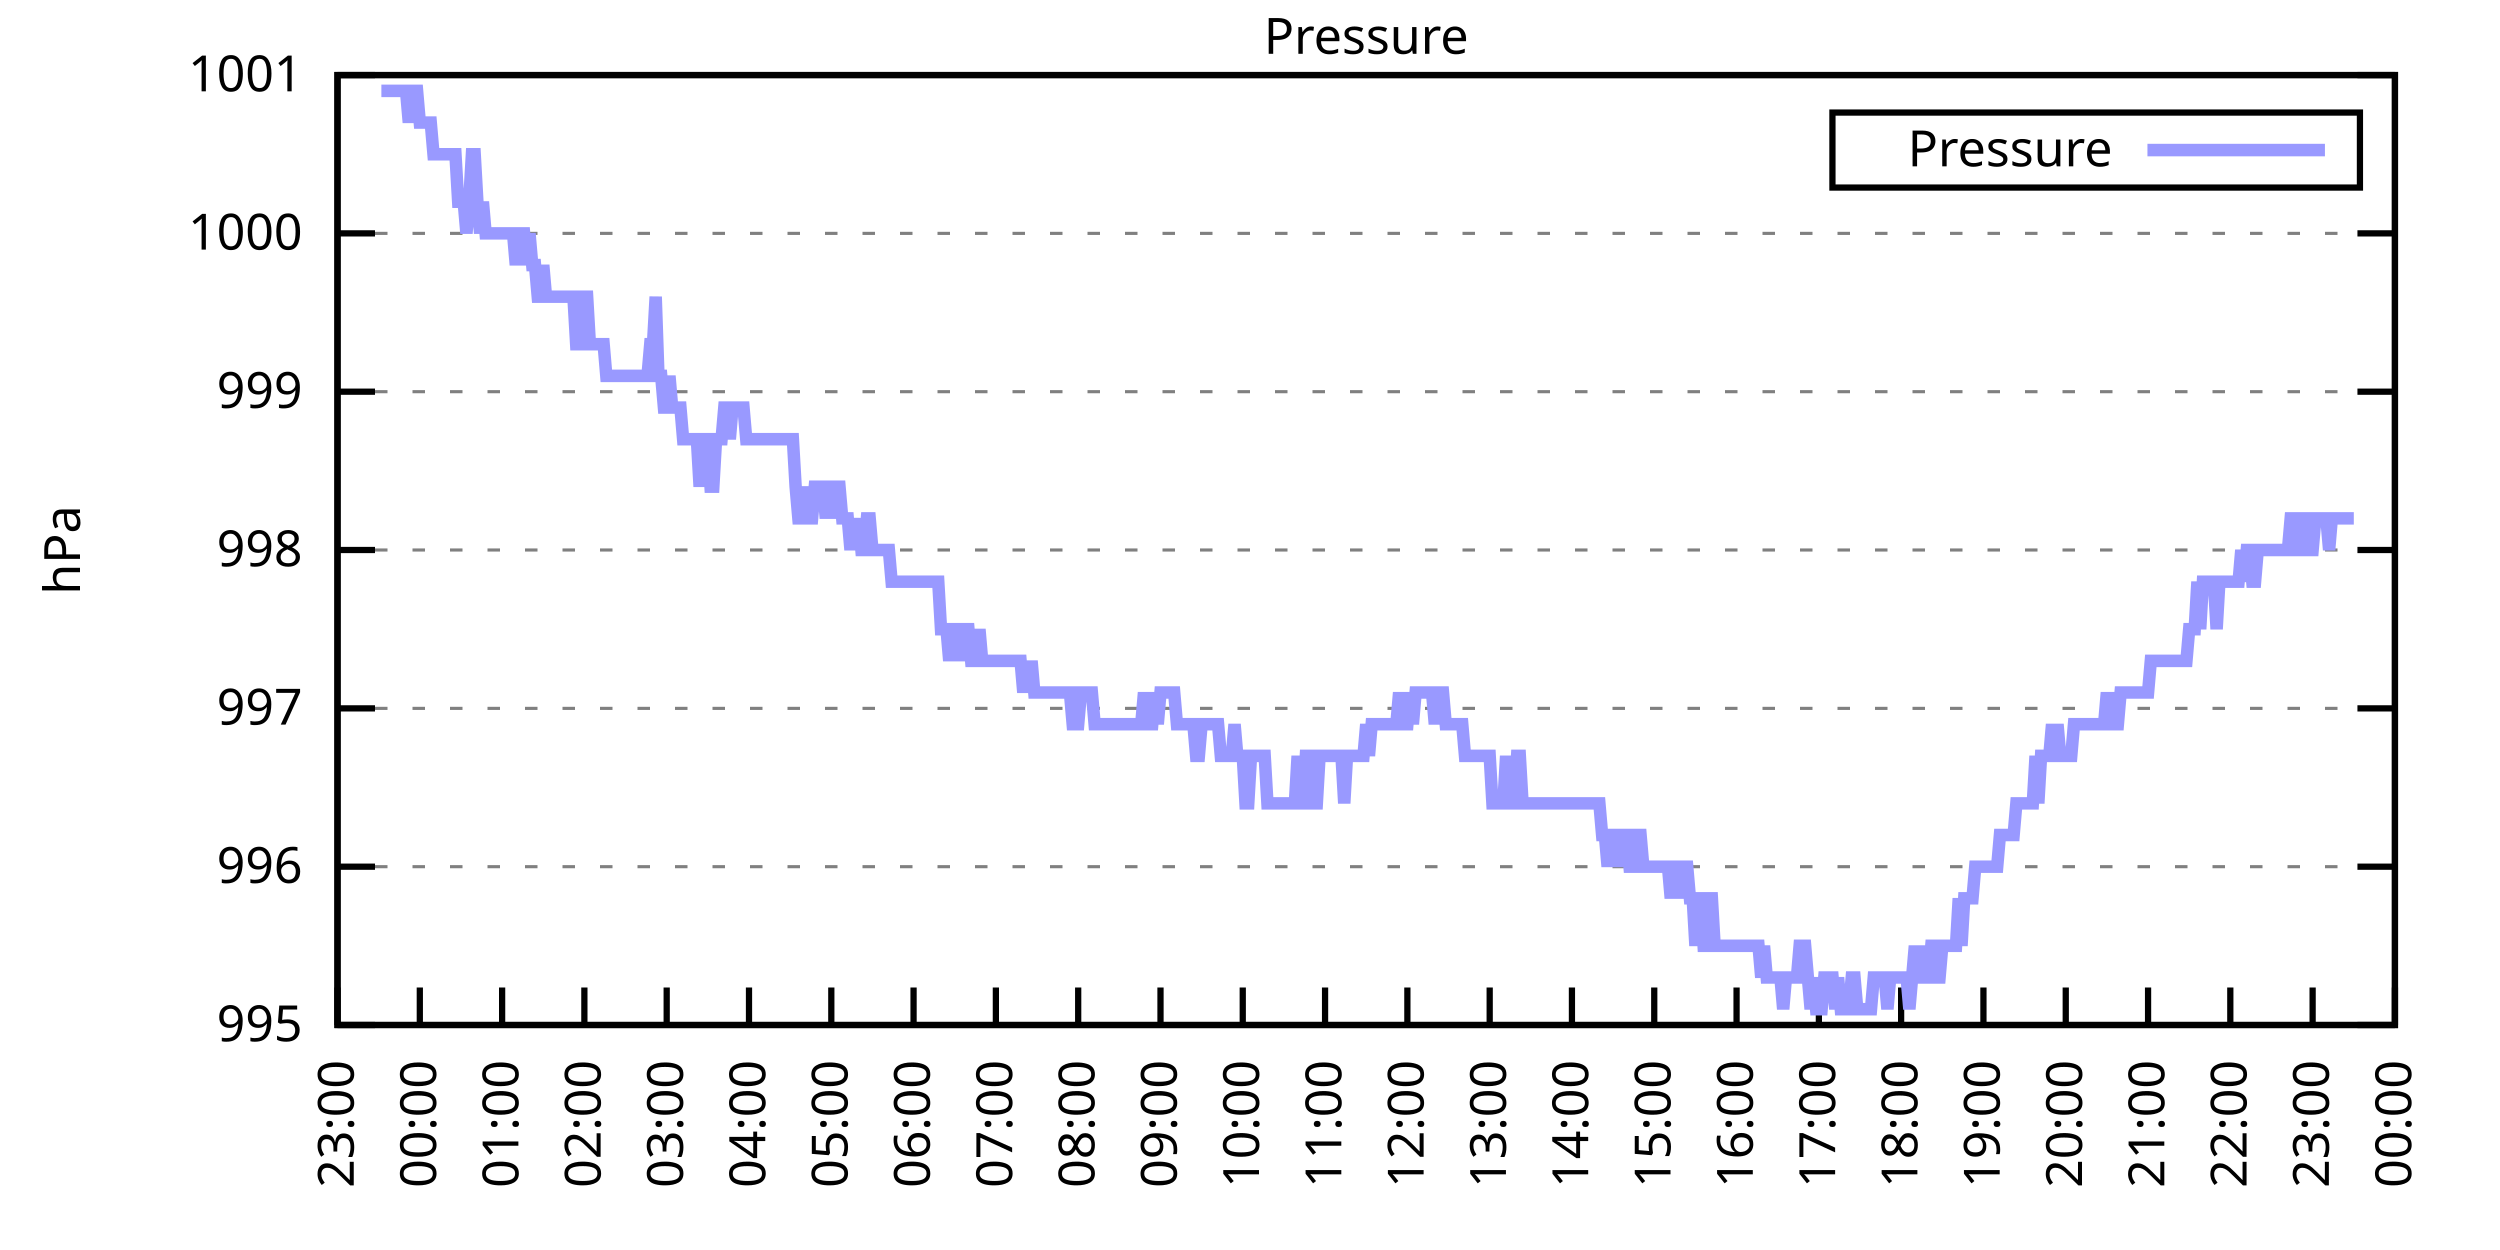
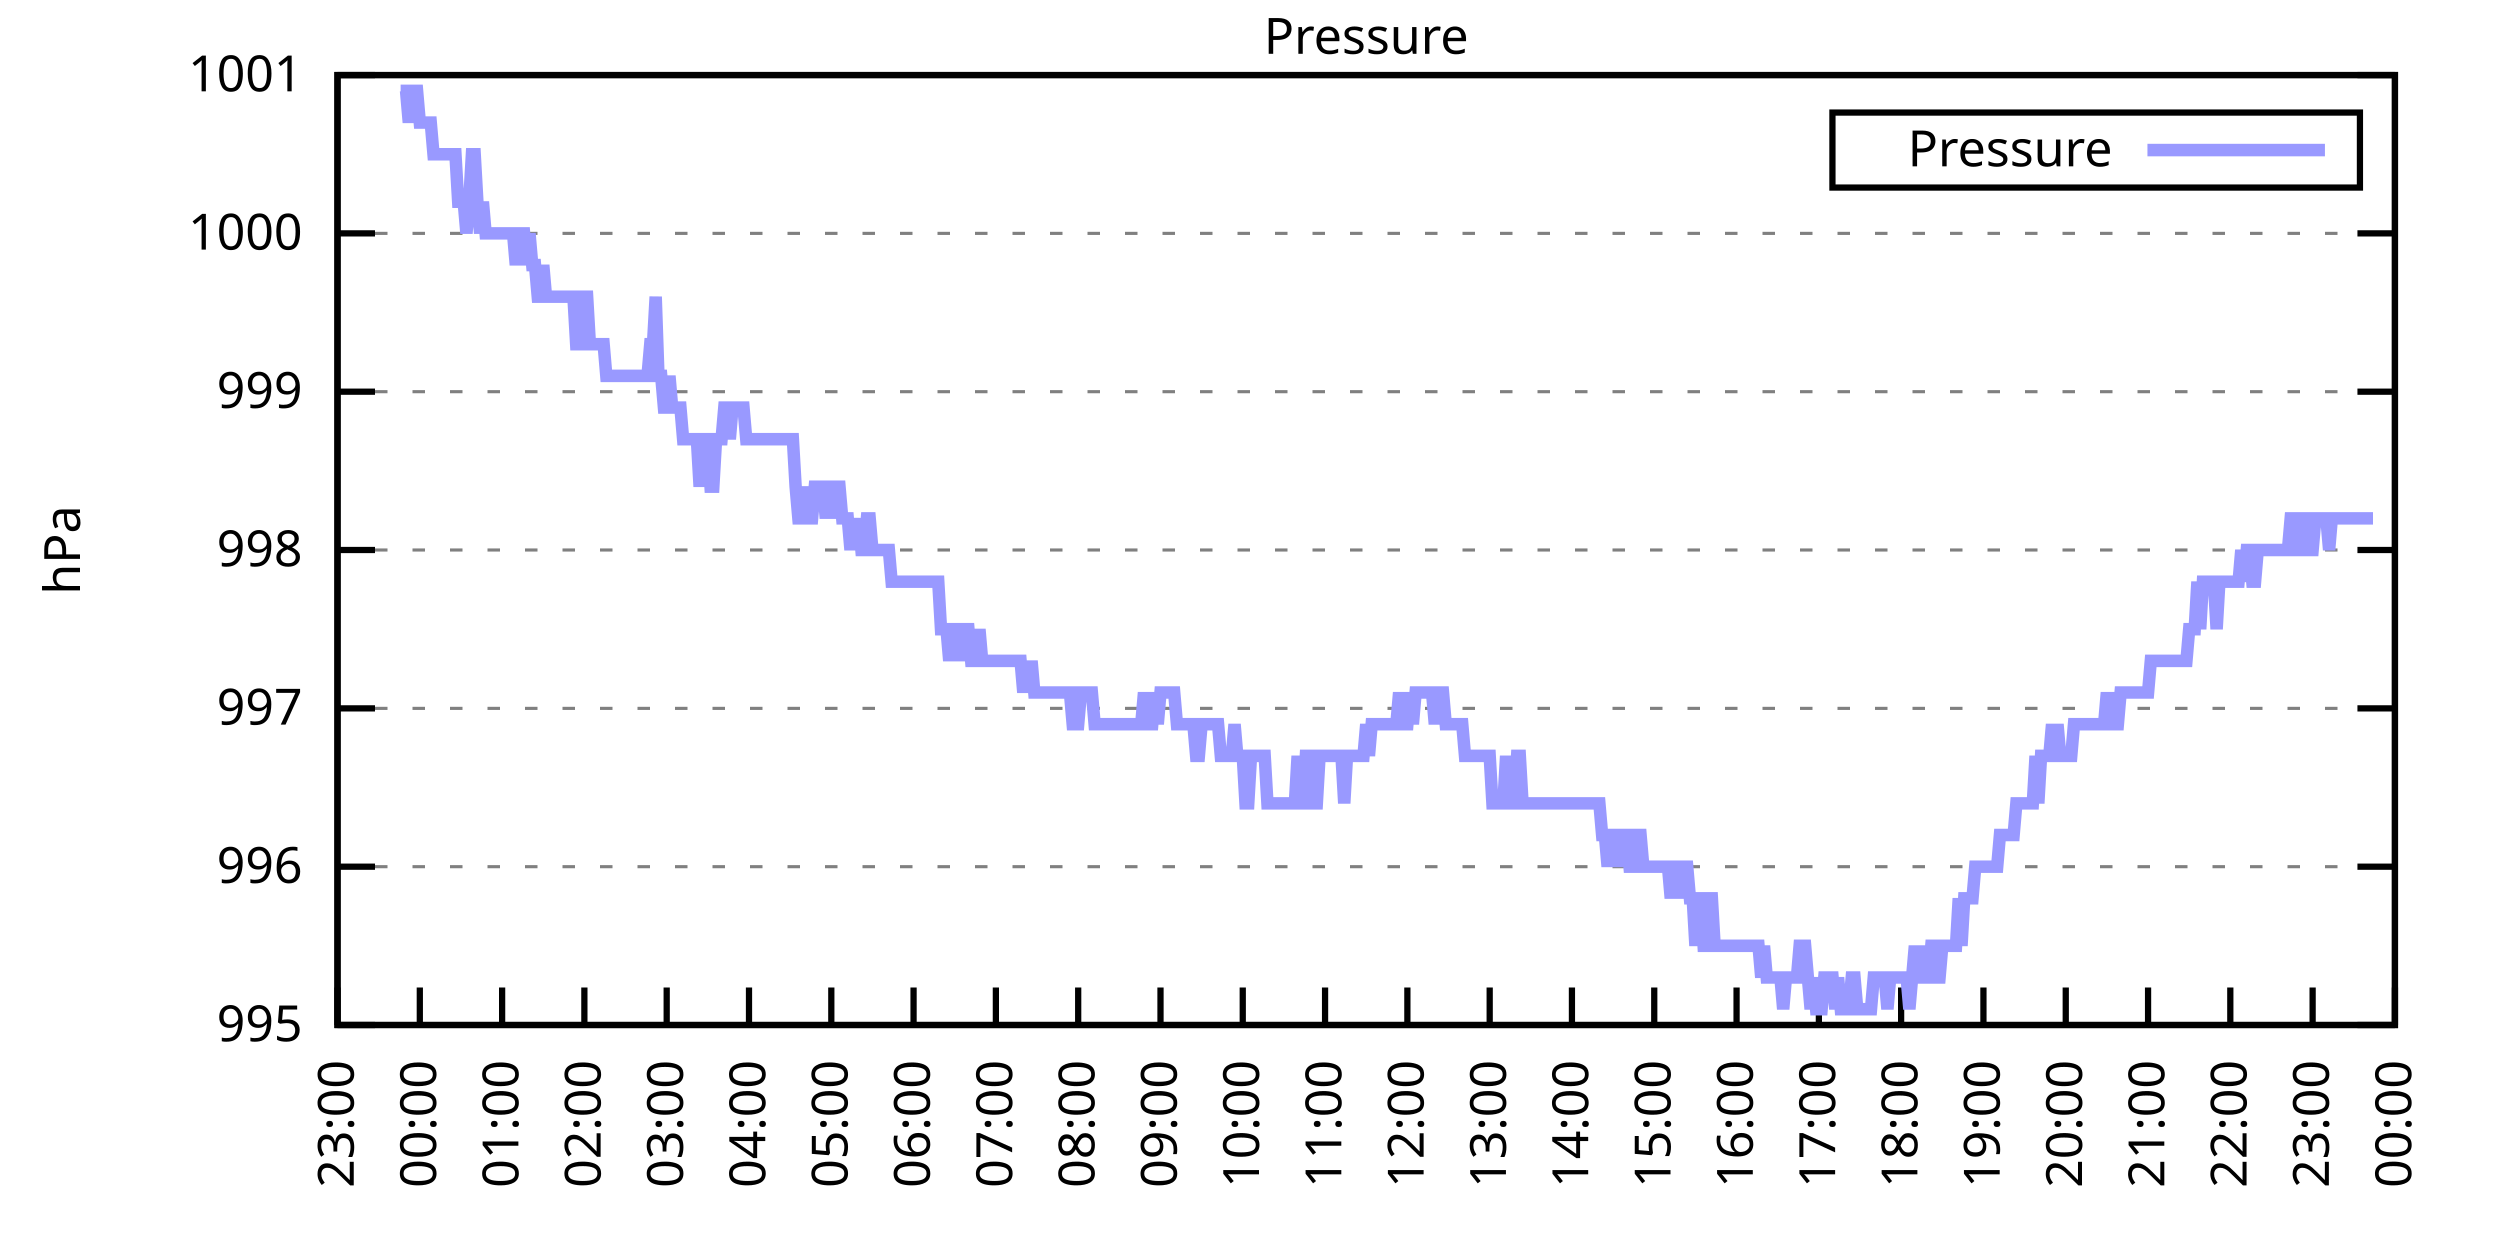
<svg xmlns="http://www.w3.org/2000/svg" xmlns:xlink="http://www.w3.org/1999/xlink" width="400" height="200" viewBox="0 0 400 200">
  <g id="gnuplot_canvas">
    <rect x="0" y="0" width="400" height="200" fill="none" />
    <defs>
      <circle id="gpDot" r="0.5" stroke-width="0.5" stroke="currentColor" />
      <path id="gpPt0" stroke-width="0.333" stroke="currentColor" d="M-1,0 h2 M0,-1 v2" />
      <path id="gpPt1" stroke-width="0.333" stroke="currentColor" d="M-1,-1 L1,1 M1,-1 L-1,1" />
      <path id="gpPt2" stroke-width="0.333" stroke="currentColor" d="M-1,0 L1,0 M0,-1 L0,1 M-1,-1 L1,1 M-1,1 L1,-1" />
      <rect id="gpPt3" stroke-width="0.333" stroke="currentColor" x="-1" y="-1" width="2" height="2" />
      <rect id="gpPt4" stroke-width="0.333" stroke="currentColor" fill="currentColor" x="-1" y="-1" width="2" height="2" />
      <circle id="gpPt5" stroke-width="0.333" stroke="currentColor" cx="0" cy="0" r="1" />
      <use xlink:href="#gpPt5" id="gpPt6" fill="currentColor" stroke="none" />
      <path id="gpPt7" stroke-width="0.333" stroke="currentColor" d="M0,-1.33 L-1.33,0.67 L1.33,0.67 z" />
      <use xlink:href="#gpPt7" id="gpPt8" fill="currentColor" stroke="none" />
      <use xlink:href="#gpPt7" id="gpPt9" stroke="currentColor" transform="rotate(180)" />
      <use xlink:href="#gpPt9" id="gpPt10" fill="currentColor" stroke="none" />
      <use xlink:href="#gpPt3" id="gpPt11" stroke="currentColor" transform="rotate(45)" />
      <use xlink:href="#gpPt11" id="gpPt12" fill="currentColor" stroke="none" />
      <path id="gpPt13" stroke-width="0.333" stroke="currentColor" d="M0,1.330 L1.265,0.411 L0.782,-1.067 L-0.782,-1.076 L-1.265,0.411 z" />
      <use xlink:href="#gpPt13" id="gpPt14" fill="currentColor" stroke="none" />
      <filter id="textbox" filterUnits="objectBoundingBox" x="0" y="0" height="1" width="1">
        <feFlood flood-color="white" flood-opacity="1" result="bgnd" />
        <feComposite in="SourceGraphic" in2="bgnd" operator="atop" />
      </filter>
      <filter id="greybox" filterUnits="objectBoundingBox" x="0" y="0" height="1" width="1">
        <feFlood flood-color="lightgrey" flood-opacity="1" result="grey" />
        <feComposite in="SourceGraphic" in2="grey" operator="atop" />
      </filter>
    </defs>
    <g fill="none" color="white" stroke="currentColor" stroke-width="1.00" stroke-linecap="butt" stroke-linejoin="miter">
</g>
    <g fill="none" color="black" stroke="currentColor" stroke-width="1.00" stroke-linecap="butt" stroke-linejoin="miter">
      <g stroke="none" shape-rendering="crispEdges">
        <polygon fill="rgb(255, 255, 255)" points="54.00,164.00 383.18,164.00 383.18,12.02 54.00,12.02 " />
      </g>
    </g>
    <g fill="none" color="black" stroke="currentColor" stroke-width="1.00" stroke-linecap="butt" stroke-linejoin="miter">
</g>
    <g fill="none" color="black" stroke="black" stroke-width="0.50" stroke-linecap="butt" stroke-linejoin="miter">
</g>
    <g fill="none" color="gray" stroke="currentColor" stroke-width="0.50" stroke-linecap="butt" stroke-linejoin="miter">
      <path stroke="gray" stroke-dasharray="2,4" class="gridline" d="M54.00,164.00 L383.19,164.00  " />
    </g>
    <g fill="none" color="gray" stroke="gray" stroke-width="1.00" stroke-linecap="butt" stroke-linejoin="miter">
</g>
    <g fill="none" color="black" stroke="currentColor" stroke-width="1.00" stroke-linecap="butt" stroke-linejoin="miter">
      <path stroke="black" d="M54.00,164.00 L60.00,164.00 M383.19,164.00 L377.19,164.00  " />
      <g transform="translate(48.40,166.60)" stroke="none" fill="black" font-family="Sans" font-size="8.00" text-anchor="end">
        <text>
          <tspan font-family="Sans"> 995</tspan>
        </text>
      </g>
    </g>
    <g fill="none" color="black" stroke="currentColor" stroke-width="1.00" stroke-linecap="butt" stroke-linejoin="miter">
</g>
    <g fill="none" color="black" stroke="black" stroke-width="0.50" stroke-linecap="butt" stroke-linejoin="miter">
</g>
    <g fill="none" color="gray" stroke="currentColor" stroke-width="0.50" stroke-linecap="butt" stroke-linejoin="miter">
      <path stroke="gray" stroke-dasharray="2,4" class="gridline" d="M54.00,138.67 L383.19,138.67  " />
    </g>
    <g fill="none" color="gray" stroke="gray" stroke-width="1.00" stroke-linecap="butt" stroke-linejoin="miter">
</g>
    <g fill="none" color="black" stroke="currentColor" stroke-width="1.00" stroke-linecap="butt" stroke-linejoin="miter">
      <path stroke="black" d="M54.00,138.67 L60.00,138.67 M383.19,138.67 L377.19,138.67  " />
      <g transform="translate(48.40,141.27)" stroke="none" fill="black" font-family="Sans" font-size="8.00" text-anchor="end">
        <text>
          <tspan font-family="Sans"> 996</tspan>
        </text>
      </g>
    </g>
    <g fill="none" color="black" stroke="currentColor" stroke-width="1.00" stroke-linecap="butt" stroke-linejoin="miter">
</g>
    <g fill="none" color="black" stroke="black" stroke-width="0.50" stroke-linecap="butt" stroke-linejoin="miter">
</g>
    <g fill="none" color="gray" stroke="currentColor" stroke-width="0.50" stroke-linecap="butt" stroke-linejoin="miter">
      <path stroke="gray" stroke-dasharray="2,4" class="gridline" d="M54.00,113.34 L383.19,113.34  " />
    </g>
    <g fill="none" color="gray" stroke="gray" stroke-width="1.00" stroke-linecap="butt" stroke-linejoin="miter">
</g>
    <g fill="none" color="black" stroke="currentColor" stroke-width="1.00" stroke-linecap="butt" stroke-linejoin="miter">
      <path stroke="black" d="M54.00,113.34 L60.00,113.34 M383.19,113.34 L377.19,113.34  " />
      <g transform="translate(48.40,115.94)" stroke="none" fill="black" font-family="Sans" font-size="8.00" text-anchor="end">
        <text>
          <tspan font-family="Sans"> 997</tspan>
        </text>
      </g>
    </g>
    <g fill="none" color="black" stroke="currentColor" stroke-width="1.00" stroke-linecap="butt" stroke-linejoin="miter">
</g>
    <g fill="none" color="black" stroke="black" stroke-width="0.50" stroke-linecap="butt" stroke-linejoin="miter">
</g>
    <g fill="none" color="gray" stroke="currentColor" stroke-width="0.50" stroke-linecap="butt" stroke-linejoin="miter">
      <path stroke="gray" stroke-dasharray="2,4" class="gridline" d="M54.00,88.00 L383.19,88.00  " />
    </g>
    <g fill="none" color="gray" stroke="gray" stroke-width="1.00" stroke-linecap="butt" stroke-linejoin="miter">
</g>
    <g fill="none" color="black" stroke="currentColor" stroke-width="1.00" stroke-linecap="butt" stroke-linejoin="miter">
      <path stroke="black" d="M54.00,88.00 L60.00,88.00 M383.19,88.00 L377.19,88.00  " />
      <g transform="translate(48.40,90.60)" stroke="none" fill="black" font-family="Sans" font-size="8.00" text-anchor="end">
        <text>
          <tspan font-family="Sans"> 998</tspan>
        </text>
      </g>
    </g>
    <g fill="none" color="black" stroke="currentColor" stroke-width="1.00" stroke-linecap="butt" stroke-linejoin="miter">
</g>
    <g fill="none" color="black" stroke="black" stroke-width="0.50" stroke-linecap="butt" stroke-linejoin="miter">
</g>
    <g fill="none" color="gray" stroke="currentColor" stroke-width="0.50" stroke-linecap="butt" stroke-linejoin="miter">
      <path stroke="gray" stroke-dasharray="2,4" class="gridline" d="M54.00,62.67 L383.19,62.67  " />
    </g>
    <g fill="none" color="gray" stroke="gray" stroke-width="1.00" stroke-linecap="butt" stroke-linejoin="miter">
</g>
    <g fill="none" color="black" stroke="currentColor" stroke-width="1.00" stroke-linecap="butt" stroke-linejoin="miter">
      <path stroke="black" d="M54.00,62.67 L60.00,62.67 M383.19,62.67 L377.19,62.67  " />
      <g transform="translate(48.40,65.27)" stroke="none" fill="black" font-family="Sans" font-size="8.00" text-anchor="end">
        <text>
          <tspan font-family="Sans"> 999</tspan>
        </text>
      </g>
    </g>
    <g fill="none" color="black" stroke="currentColor" stroke-width="1.00" stroke-linecap="butt" stroke-linejoin="miter">
</g>
    <g fill="none" color="black" stroke="black" stroke-width="0.50" stroke-linecap="butt" stroke-linejoin="miter">
</g>
    <g fill="none" color="gray" stroke="currentColor" stroke-width="0.50" stroke-linecap="butt" stroke-linejoin="miter">
      <path stroke="gray" stroke-dasharray="2,4" class="gridline" d="M54.00,37.34 L383.19,37.34  " />
    </g>
    <g fill="none" color="gray" stroke="gray" stroke-width="1.00" stroke-linecap="butt" stroke-linejoin="miter">
</g>
    <g fill="none" color="black" stroke="currentColor" stroke-width="1.00" stroke-linecap="butt" stroke-linejoin="miter">
      <path stroke="black" d="M54.00,37.34 L60.00,37.34 M383.19,37.34 L377.19,37.34  " />
      <g transform="translate(48.40,39.94)" stroke="none" fill="black" font-family="Sans" font-size="8.00" text-anchor="end">
        <text>
          <tspan font-family="Sans"> 1000</tspan>
        </text>
      </g>
    </g>
    <g fill="none" color="black" stroke="currentColor" stroke-width="1.00" stroke-linecap="butt" stroke-linejoin="miter">
</g>
    <g fill="none" color="black" stroke="black" stroke-width="0.50" stroke-linecap="butt" stroke-linejoin="miter">
</g>
    <g fill="none" color="gray" stroke="currentColor" stroke-width="0.50" stroke-linecap="butt" stroke-linejoin="miter">
      <path stroke="gray" stroke-dasharray="2,4" class="gridline" d="M54.00,12.01 L383.19,12.01  " />
    </g>
    <g fill="none" color="gray" stroke="gray" stroke-width="1.00" stroke-linecap="butt" stroke-linejoin="miter">
</g>
    <g fill="none" color="black" stroke="currentColor" stroke-width="1.00" stroke-linecap="butt" stroke-linejoin="miter">
      <path stroke="black" d="M54.00,12.01 L60.00,12.01 M383.19,12.01 L377.19,12.01  " />
      <g transform="translate(48.40,14.61)" stroke="none" fill="black" font-family="Sans" font-size="8.00" text-anchor="end">
        <text>
          <tspan font-family="Sans"> 1001</tspan>
        </text>
      </g>
    </g>
    <g fill="none" color="black" stroke="currentColor" stroke-width="1.00" stroke-linecap="butt" stroke-linejoin="miter">
      <path stroke="black" d="M54.00,164.00 L54.00,158.00  " />
      <g transform="translate(56.60,169.60) rotate(270.00)" stroke="none" fill="black" font-family="Sans" font-size="8.00" text-anchor="end">
        <text>
          <tspan font-family="Sans">23:00</tspan>
        </text>
      </g>
    </g>
    <g fill="none" color="black" stroke="currentColor" stroke-width="1.00" stroke-linecap="butt" stroke-linejoin="miter">
      <path stroke="black" d="M67.17,164.00 L67.17,158.00  " />
      <g transform="translate(69.77,169.60) rotate(270.00)" stroke="none" fill="black" font-family="Sans" font-size="8.00" text-anchor="end">
        <text>
          <tspan font-family="Sans">00:00</tspan>
        </text>
      </g>
    </g>
    <g fill="none" color="black" stroke="currentColor" stroke-width="1.00" stroke-linecap="butt" stroke-linejoin="miter">
      <path stroke="black" d="M80.34,164.00 L80.34,158.00  " />
      <g transform="translate(82.94,169.60) rotate(270.00)" stroke="none" fill="black" font-family="Sans" font-size="8.00" text-anchor="end">
        <text>
          <tspan font-family="Sans">01:00</tspan>
        </text>
      </g>
    </g>
    <g fill="none" color="black" stroke="currentColor" stroke-width="1.00" stroke-linecap="butt" stroke-linejoin="miter">
      <path stroke="black" d="M93.50,164.00 L93.50,158.00  " />
      <g transform="translate(96.10,169.60) rotate(270.00)" stroke="none" fill="black" font-family="Sans" font-size="8.00" text-anchor="end">
        <text>
          <tspan font-family="Sans">02:00</tspan>
        </text>
      </g>
    </g>
    <g fill="none" color="black" stroke="currentColor" stroke-width="1.00" stroke-linecap="butt" stroke-linejoin="miter">
      <path stroke="black" d="M106.67,164.00 L106.67,158.00  " />
      <g transform="translate(109.27,169.60) rotate(270.00)" stroke="none" fill="black" font-family="Sans" font-size="8.00" text-anchor="end">
        <text>
          <tspan font-family="Sans">03:00</tspan>
        </text>
      </g>
    </g>
    <g fill="none" color="black" stroke="currentColor" stroke-width="1.00" stroke-linecap="butt" stroke-linejoin="miter">
      <path stroke="black" d="M119.84,164.00 L119.84,158.00  " />
      <g transform="translate(122.44,169.60) rotate(270.00)" stroke="none" fill="black" font-family="Sans" font-size="8.00" text-anchor="end">
        <text>
          <tspan font-family="Sans">04:00</tspan>
        </text>
      </g>
    </g>
    <g fill="none" color="black" stroke="currentColor" stroke-width="1.00" stroke-linecap="butt" stroke-linejoin="miter">
      <path stroke="black" d="M133.01,164.00 L133.01,158.00  " />
      <g transform="translate(135.61,169.60) rotate(270.00)" stroke="none" fill="black" font-family="Sans" font-size="8.00" text-anchor="end">
        <text>
          <tspan font-family="Sans">05:00</tspan>
        </text>
      </g>
    </g>
    <g fill="none" color="black" stroke="currentColor" stroke-width="1.00" stroke-linecap="butt" stroke-linejoin="miter">
      <path stroke="black" d="M146.17,164.00 L146.17,158.00  " />
      <g transform="translate(148.77,169.60) rotate(270.00)" stroke="none" fill="black" font-family="Sans" font-size="8.00" text-anchor="end">
        <text>
          <tspan font-family="Sans">06:00</tspan>
        </text>
      </g>
    </g>
    <g fill="none" color="black" stroke="currentColor" stroke-width="1.00" stroke-linecap="butt" stroke-linejoin="miter">
      <path stroke="black" d="M159.34,164.00 L159.34,158.00  " />
      <g transform="translate(161.94,169.60) rotate(270.00)" stroke="none" fill="black" font-family="Sans" font-size="8.00" text-anchor="end">
        <text>
          <tspan font-family="Sans">07:00</tspan>
        </text>
      </g>
    </g>
    <g fill="none" color="black" stroke="currentColor" stroke-width="1.00" stroke-linecap="butt" stroke-linejoin="miter">
      <path stroke="black" d="M172.51,164.00 L172.51,158.00  " />
      <g transform="translate(175.11,169.60) rotate(270.00)" stroke="none" fill="black" font-family="Sans" font-size="8.00" text-anchor="end">
        <text>
          <tspan font-family="Sans">08:00</tspan>
        </text>
      </g>
    </g>
    <g fill="none" color="black" stroke="currentColor" stroke-width="1.00" stroke-linecap="butt" stroke-linejoin="miter">
      <path stroke="black" d="M185.68,164.00 L185.68,158.00  " />
      <g transform="translate(188.28,169.60) rotate(270.00)" stroke="none" fill="black" font-family="Sans" font-size="8.00" text-anchor="end">
        <text>
          <tspan font-family="Sans">09:00</tspan>
        </text>
      </g>
    </g>
    <g fill="none" color="black" stroke="currentColor" stroke-width="1.00" stroke-linecap="butt" stroke-linejoin="miter">
      <path stroke="black" d="M198.84,164.00 L198.84,158.00  " />
      <g transform="translate(201.44,169.60) rotate(270.00)" stroke="none" fill="black" font-family="Sans" font-size="8.00" text-anchor="end">
        <text>
          <tspan font-family="Sans">10:00</tspan>
        </text>
      </g>
    </g>
    <g fill="none" color="black" stroke="currentColor" stroke-width="1.00" stroke-linecap="butt" stroke-linejoin="miter">
      <path stroke="black" d="M212.01,164.00 L212.01,158.00  " />
      <g transform="translate(214.61,169.60) rotate(270.00)" stroke="none" fill="black" font-family="Sans" font-size="8.00" text-anchor="end">
        <text>
          <tspan font-family="Sans">11:00</tspan>
        </text>
      </g>
    </g>
    <g fill="none" color="black" stroke="currentColor" stroke-width="1.00" stroke-linecap="butt" stroke-linejoin="miter">
      <path stroke="black" d="M225.18,164.00 L225.18,158.00  " />
      <g transform="translate(227.78,169.60) rotate(270.00)" stroke="none" fill="black" font-family="Sans" font-size="8.00" text-anchor="end">
        <text>
          <tspan font-family="Sans">12:00</tspan>
        </text>
      </g>
    </g>
    <g fill="none" color="black" stroke="currentColor" stroke-width="1.00" stroke-linecap="butt" stroke-linejoin="miter">
      <path stroke="black" d="M238.35,164.00 L238.35,158.00  " />
      <g transform="translate(240.95,169.60) rotate(270.00)" stroke="none" fill="black" font-family="Sans" font-size="8.00" text-anchor="end">
        <text>
          <tspan font-family="Sans">13:00</tspan>
        </text>
      </g>
    </g>
    <g fill="none" color="black" stroke="currentColor" stroke-width="1.00" stroke-linecap="butt" stroke-linejoin="miter">
      <path stroke="black" d="M251.51,164.00 L251.51,158.00  " />
      <g transform="translate(254.11,169.60) rotate(270.00)" stroke="none" fill="black" font-family="Sans" font-size="8.00" text-anchor="end">
        <text>
          <tspan font-family="Sans">14:00</tspan>
        </text>
      </g>
    </g>
    <g fill="none" color="black" stroke="currentColor" stroke-width="1.00" stroke-linecap="butt" stroke-linejoin="miter">
      <path stroke="black" d="M264.68,164.00 L264.68,158.00  " />
      <g transform="translate(267.28,169.60) rotate(270.00)" stroke="none" fill="black" font-family="Sans" font-size="8.00" text-anchor="end">
        <text>
          <tspan font-family="Sans">15:00</tspan>
        </text>
      </g>
    </g>
    <g fill="none" color="black" stroke="currentColor" stroke-width="1.00" stroke-linecap="butt" stroke-linejoin="miter">
      <path stroke="black" d="M277.85,164.00 L277.85,158.00  " />
      <g transform="translate(280.45,169.60) rotate(270.00)" stroke="none" fill="black" font-family="Sans" font-size="8.00" text-anchor="end">
        <text>
          <tspan font-family="Sans">16:00</tspan>
        </text>
      </g>
    </g>
    <g fill="none" color="black" stroke="currentColor" stroke-width="1.00" stroke-linecap="butt" stroke-linejoin="miter">
      <path stroke="black" d="M291.02,164.00 L291.02,158.00  " />
      <g transform="translate(293.62,169.60) rotate(270.00)" stroke="none" fill="black" font-family="Sans" font-size="8.00" text-anchor="end">
        <text>
          <tspan font-family="Sans">17:00</tspan>
        </text>
      </g>
    </g>
    <g fill="none" color="black" stroke="currentColor" stroke-width="1.00" stroke-linecap="butt" stroke-linejoin="miter">
      <path stroke="black" d="M304.18,164.00 L304.18,158.00  " />
      <g transform="translate(306.78,169.60) rotate(270.00)" stroke="none" fill="black" font-family="Sans" font-size="8.00" text-anchor="end">
        <text>
          <tspan font-family="Sans">18:00</tspan>
        </text>
      </g>
    </g>
    <g fill="none" color="black" stroke="currentColor" stroke-width="1.00" stroke-linecap="butt" stroke-linejoin="miter">
      <path stroke="black" d="M317.35,164.00 L317.35,158.00  " />
      <g transform="translate(319.95,169.60) rotate(270.00)" stroke="none" fill="black" font-family="Sans" font-size="8.00" text-anchor="end">
        <text>
          <tspan font-family="Sans">19:00</tspan>
        </text>
      </g>
    </g>
    <g fill="none" color="black" stroke="currentColor" stroke-width="1.00" stroke-linecap="butt" stroke-linejoin="miter">
      <path stroke="black" d="M330.52,164.00 L330.52,158.00  " />
      <g transform="translate(333.12,169.60) rotate(270.00)" stroke="none" fill="black" font-family="Sans" font-size="8.00" text-anchor="end">
        <text>
          <tspan font-family="Sans">20:00</tspan>
        </text>
      </g>
    </g>
    <g fill="none" color="black" stroke="currentColor" stroke-width="1.00" stroke-linecap="butt" stroke-linejoin="miter">
      <path stroke="black" d="M343.69,164.00 L343.69,158.00  " />
      <g transform="translate(346.29,169.60) rotate(270.00)" stroke="none" fill="black" font-family="Sans" font-size="8.00" text-anchor="end">
        <text>
          <tspan font-family="Sans">21:00</tspan>
        </text>
      </g>
    </g>
    <g fill="none" color="black" stroke="currentColor" stroke-width="1.00" stroke-linecap="butt" stroke-linejoin="miter">
      <path stroke="black" d="M356.85,164.00 L356.85,158.00  " />
      <g transform="translate(359.45,169.60) rotate(270.00)" stroke="none" fill="black" font-family="Sans" font-size="8.00" text-anchor="end">
        <text>
          <tspan font-family="Sans">22:00</tspan>
        </text>
      </g>
    </g>
    <g fill="none" color="black" stroke="currentColor" stroke-width="1.00" stroke-linecap="butt" stroke-linejoin="miter">
      <path stroke="black" d="M370.02,164.00 L370.02,158.00  " />
      <g transform="translate(372.62,169.60) rotate(270.00)" stroke="none" fill="black" font-family="Sans" font-size="8.00" text-anchor="end">
        <text>
          <tspan font-family="Sans">23:00</tspan>
        </text>
      </g>
    </g>
    <g fill="none" color="black" stroke="currentColor" stroke-width="1.00" stroke-linecap="butt" stroke-linejoin="miter">
      <path stroke="black" d="M383.19,164.00 L383.19,158.00  " />
      <g transform="translate(385.79,169.60) rotate(270.00)" stroke="none" fill="black" font-family="Sans" font-size="8.00" text-anchor="end">
        <text>
          <tspan font-family="Sans">00:00</tspan>
        </text>
      </g>
    </g>
    <g fill="none" color="black" stroke="currentColor" stroke-width="1.00" stroke-linecap="butt" stroke-linejoin="miter">
</g>
    <g fill="none" color="black" stroke="currentColor" stroke-width="1.00" stroke-linecap="butt" stroke-linejoin="miter">
      <path stroke="black" d="M54.00,12.01 L54.00,164.00 L383.19,164.00 L383.19,12.01 L54.00,12.01 Z  " />
    </g>
    <g fill="none" color="black" stroke="currentColor" stroke-width="1.00" stroke-linecap="butt" stroke-linejoin="miter">
</g>
    <g fill="none" color="black" stroke="currentColor" stroke-width="1.00" stroke-linecap="butt" stroke-linejoin="miter">
      <path stroke="black" d="M293.19,30.01 L293.19,18.01 L377.59,18.01 L377.59,30.01 L293.19,30.01 Z  " />
    </g>
    <g id="Pressure_plot_1">
      <g fill="none" color="white" stroke="black" stroke-width="2.00" stroke-linecap="butt" stroke-linejoin="miter">
</g>
      <g fill="none" color="black" stroke="currentColor" stroke-width="2.00" stroke-linecap="butt" stroke-linejoin="miter">
        <g transform="translate(337.99,26.61)" stroke="none" fill="black" font-family="Sans" font-size="8.00" text-anchor="end">
          <text>
            <tspan font-family="Sans">Pressure</tspan>
          </text>
        </g>
      </g>
      <g fill="none" color="black" stroke="currentColor" stroke-width="2.00" stroke-linecap="butt" stroke-linejoin="miter">
-         <path stroke="rgb(153, 153, 255)" d="M343.59,24.01 L371.99,24.01 M61.02,14.54 L61.46,14.54 L61.90,14.54 L62.34,14.54 L62.78,14.54 L63.22,14.54   L63.66,14.54 L64.10,14.54 L64.53,14.54 L64.97,14.54 L65.41,19.61 L65.85,14.54 L66.29,14.54 L66.73,14.54   L67.17,19.61 L67.61,19.61 L68.05,19.61 L68.48,19.61 L68.92,19.61 L69.36,24.68 L69.80,24.68 L70.24,24.68   L70.68,24.68 L71.12,24.68 L71.56,24.68 L72.00,24.68 L72.43,24.68 L72.87,24.68 L73.31,32.28 L73.75,32.28   L74.19,32.28 L74.63,37.34 L75.07,32.28 L75.51,24.68 L75.95,24.68 L76.38,32.28 L76.82,37.34 L77.26,32.28   L77.70,37.34 L78.14,37.34 L78.58,37.34 L79.02,37.34 L79.46,37.34 L79.90,37.34 L80.34,37.34 L80.77,37.34   L81.21,37.34 L81.65,37.34 L82.09,37.34 L82.53,42.41 L82.97,37.34 L83.41,37.34 L83.85,37.34 L84.29,42.41   L84.72,37.34 L85.16,42.41 L85.60,42.41 L86.04,47.47 L86.48,47.47 L86.92,42.41 L87.36,47.47 L87.80,47.47   L88.24,47.47 L88.67,47.47 L89.11,47.47 L89.55,47.47 L89.99,47.47 L90.43,47.47 L90.87,47.47 L91.31,47.47   L91.75,47.47 L92.19,55.07 L92.62,55.07 L93.06,47.47 L93.50,47.47 L93.94,47.47 L94.38,55.07 L94.82,55.07   L95.26,55.07 L95.70,55.07 L96.14,55.07 L96.58,55.07 L97.01,60.14 L97.45,60.14 L97.89,60.14 L98.33,60.14   L98.77,60.14 L99.21,60.14 L99.65,60.14 L100.09,60.14 L100.53,60.14 L100.96,60.14 L101.40,60.14 L101.84,60.14   L102.28,60.14 L102.72,60.14 L103.16,60.14 L103.60,60.14 L104.04,55.07 L104.48,55.07 L104.91,47.47 L105.35,60.14   L105.79,60.14 L106.23,65.21 L106.67,65.21 L107.11,60.14 L107.55,65.21 L107.99,65.21 L108.43,65.21 L108.87,65.21   L109.30,70.27 L109.74,70.27 L110.18,70.27 L110.62,70.27 L111.06,70.27 L111.50,70.27 L111.94,77.87 L112.38,70.27   L112.82,70.27 L113.25,70.27 L113.69,77.87 L114.13,77.87 L114.57,70.27 L115.01,70.27 L115.45,70.27 L115.89,65.21   L116.33,65.21 L116.77,70.27 L117.20,65.21 L117.64,65.21 L118.08,65.21 L118.52,65.21 L118.96,65.21 L119.40,70.27   L119.84,70.27 L120.28,70.27 L120.72,70.27 L121.15,70.27 L121.59,70.27 L122.03,70.27 L122.47,70.27 L122.91,70.27   L123.35,70.27 L123.79,70.27 L124.23,70.27 L124.67,70.27 L125.11,70.27 L125.54,70.27 L125.98,70.27 L126.42,70.27   L126.86,70.27 L127.30,77.87 L127.74,82.94 L128.18,82.94 L128.62,77.87 L129.06,82.94 L129.49,82.94 L129.93,82.94   L130.37,77.87 L130.81,77.87 L131.25,77.87 L131.69,77.87 L132.13,82.94 L132.57,77.87 L133.01,77.87 L133.44,82.94   L133.88,77.87 L134.32,77.87 L134.76,82.94 L135.20,82.94 L135.64,82.94 L136.08,88.00 L136.52,82.94 L136.96,88.00   L137.39,82.94 L137.83,88.00 L138.27,88.00 L138.71,82.94 L139.15,82.94 L139.59,88.00 L140.03,88.00 L140.47,88.00   L140.91,88.00 L141.35,88.00 L141.78,88.00 L142.22,88.00 L142.66,93.07 L143.10,93.07 L143.54,93.07 L143.98,93.07   L144.42,93.07 L144.86,93.07 L145.30,93.07 L145.73,93.07 L146.17,93.07 L146.61,93.07 L147.05,93.07 L147.49,93.07   L147.93,93.07 L148.37,93.07 L148.81,93.07 L149.25,93.07 L149.68,93.07 L150.12,93.07 L150.56,100.67 L151.00,100.67   L151.44,100.67 L151.88,105.74 L152.32,100.67 L152.76,100.67 L153.20,100.67 L153.63,105.74 L154.07,100.67 L154.51,100.67   L154.95,100.67 L155.39,105.74 L155.83,105.74 L156.27,105.74 L156.71,100.67 L157.15,105.74 L157.59,105.74 L158.02,105.74   L158.46,105.74 L158.90,105.74 L159.34,105.74 L159.78,105.74 L160.22,105.74 L160.66,105.74 L161.10,105.74 L161.54,105.74   L161.97,105.74 L162.41,105.74 L162.85,105.74 L163.29,105.74 L163.73,110.80 L164.17,105.74 L164.61,110.80 L165.05,105.74   L165.49,110.80 L165.92,110.80 L166.36,110.80 L166.80,110.80 L167.24,110.80 L167.68,110.80 L168.12,110.80 L168.56,110.80   L169.00,110.80 L169.44,110.80 L169.87,110.80 L170.31,110.80 L170.75,110.80 L171.19,110.80 L171.63,115.87 L172.07,115.87   L172.51,115.87 L172.95,110.80 L173.39,110.80 L173.83,110.80 L174.26,110.80 L174.70,110.80 L175.14,115.87 L175.58,115.87   L176.02,115.87 L176.46,115.87 L176.90,115.87 L177.34,115.87 L177.78,115.87 L178.21,115.87 L178.65,115.87 L179.09,115.87   L179.53,115.87 L179.97,115.87 L180.41,115.87 L180.85,115.87 L181.29,115.87 L181.73,115.87 L182.16,115.87 L182.60,115.87   L183.04,110.80 L183.48,115.87 L183.92,115.87 L184.36,115.87 L184.80,110.80 L185.24,115.87 L185.68,110.80 L186.11,110.80   L186.55,110.80 L186.99,110.80 L187.43,110.80 L187.87,110.80 L188.31,115.87 L188.75,115.87 L189.19,115.87 L189.63,115.87   L190.07,115.87 L190.50,115.87 L190.94,115.87 L191.38,120.94 L191.82,120.94 L192.26,115.87 L192.70,115.87 L193.14,115.87   L193.58,115.87 L194.02,115.87 L194.45,115.87 L194.89,115.87 L195.33,120.94 L195.77,120.94 L196.21,120.94 L196.65,120.94   L197.09,120.94 L197.53,115.87 L197.97,120.94 L198.40,120.94 L198.84,120.94 L199.28,128.54 L199.72,128.54 L200.16,120.94   L200.60,120.94 L201.04,120.94 L201.48,120.94 L201.92,120.94 L202.35,120.94 L202.79,128.54 L203.23,128.54 L203.67,128.54   L204.11,128.54 L204.55,128.54 L204.99,128.54 L205.43,128.54 L205.87,128.54 L206.31,128.54 L206.74,128.54 L207.18,128.54   L207.62,120.94 L208.06,128.54 L208.50,128.54 L208.94,120.94 L209.38,120.94 L209.82,128.54 L210.26,128.54 L210.69,128.54   L211.13,120.94 L211.57,120.94 L212.01,120.94 L212.45,120.94 L212.89,120.94 L213.33,120.94 L213.77,120.94 L214.21,120.94   L214.64,120.94 L215.08,128.54 L215.52,120.94 L215.96,120.94 L216.40,120.94 L216.84,120.94 L217.28,120.94 L217.72,120.94   L218.16,120.94 L218.60,115.87 L219.03,120.94 L219.47,115.87 L219.91,115.87 L220.35,115.87 L220.79,115.87 L221.23,115.87   L221.67,115.87 L222.11,115.87 L222.55,115.87 L222.98,115.87 L223.42,115.87 L223.86,110.80 L224.30,115.87 L224.74,115.87   L225.18,115.87 L225.62,110.80 L226.06,115.87 L226.50,110.80 L226.93,110.80 L227.37,110.80 L227.81,110.80 L228.25,110.80   L228.69,110.80 L229.13,110.80 L229.57,115.87 L230.01,110.80 L230.45,110.80 L230.88,110.80 L231.32,115.87 L231.76,115.87   L232.20,115.87 L232.64,115.87 L233.08,115.87 L233.52,115.87 L233.96,115.87 L234.40,120.94 L234.84,120.94 L235.27,120.94   L235.71,120.94 L236.15,120.94 L236.59,120.94 L237.03,120.94 L237.47,120.94 L237.91,120.94 L238.35,120.94 L238.79,128.54   L239.22,128.54 L239.66,128.54 L240.10,128.54 L240.54,128.54 L240.98,120.94 L241.42,128.54 L241.86,128.54 L242.30,128.54   L242.74,120.94 L243.17,120.94 L243.61,128.54 L244.05,128.54 L244.49,128.54 L244.93,128.54 L245.37,128.54 L245.81,128.54   L246.25,128.54 L246.69,128.54 L247.12,128.54 L247.56,128.54 L248.00,128.54 L248.44,128.54 L248.88,128.54 L249.32,128.54   L249.76,128.54 L250.20,128.54 L250.64,128.54 L251.08,128.54 L251.51,128.54 L251.95,128.54 L252.39,128.54 L252.83,128.54   L253.27,128.54 L253.71,128.54 L254.15,128.54 L254.59,128.54 L255.03,128.54 L255.46,128.54 L255.90,128.54 L256.34,133.60   L256.78,133.60 L257.22,138.67 L257.66,133.60 L258.10,138.67 L258.54,133.60 L258.98,133.60 L259.41,138.67 L259.85,133.60   L260.29,133.60 L260.73,138.67 L261.17,138.67 L261.61,138.67 L262.05,133.60 L262.49,133.60 L262.93,138.67 L263.36,138.67   L263.80,138.67 L264.24,138.67 L264.68,138.67 L265.12,138.67 L265.56,138.67 L266.00,138.67 L266.44,138.67 L266.88,138.67   L267.32,143.73 L267.75,138.67 L268.19,138.67 L268.63,138.67 L269.07,143.73 L269.51,138.67 L269.95,138.67 L270.39,143.73   L270.83,143.73 L271.27,151.33 L271.70,143.73 L272.14,143.73 L272.58,151.33 L273.02,151.33 L273.46,143.73 L273.90,143.73   L274.34,151.33 L274.78,151.33 L275.22,151.33 L275.65,151.33 L276.09,151.33 L276.53,151.33 L276.97,151.33 L277.41,151.33   L277.85,151.33 L278.29,151.33 L278.73,151.33 L279.17,151.33 L279.60,151.33 L280.04,151.33 L280.48,151.33 L280.92,151.33   L281.36,151.33 L281.80,156.40 L282.24,151.33 L282.68,156.40 L283.12,156.40 L283.56,156.40 L283.99,156.40 L284.43,156.40   L284.87,156.40 L285.31,161.47 L285.75,156.40 L286.19,156.40 L286.63,156.40 L287.07,156.40 L287.51,156.40 L287.94,151.33   L288.38,151.33 L288.82,151.33 L289.26,156.40 L289.70,161.47 L290.14,156.40 L290.58,161.47 L291.02,161.47 L291.46,161.47   L291.89,156.40 L292.33,156.40 L292.77,156.40 L293.21,156.40 L293.65,161.47 L294.09,156.40 L294.53,161.47 L294.97,161.47   L295.41,161.47 L295.84,161.47 L296.28,156.40 L296.72,156.40 L297.16,161.47 L297.60,161.47 L298.04,161.47 L298.48,161.47   L298.92,161.47 L299.36,161.47 L299.80,156.40 L300.23,156.40 L300.67,156.40 L301.11,156.40 L301.55,156.40 L301.99,161.47   L302.43,156.40 L302.87,156.40 L303.31,156.40 L303.75,156.40 L304.18,156.40 L304.62,156.40 L305.06,156.40 L305.50,161.47   L305.94,156.40 L306.38,151.33 L306.82,156.40 L307.26,151.33 L307.70,156.40 L308.13,156.40 L308.57,156.40 L309.01,151.33   L309.45,151.33 L309.89,156.40 L310.33,156.40 L310.77,151.33 L311.21,151.33 L311.65,151.33 L312.08,151.33 L312.52,151.33   L312.96,151.33 L313.40,143.73 L313.84,151.33 L314.28,143.73 L314.72,143.73 L315.16,143.73 L315.60,143.73 L316.04,138.67   L316.47,138.67 L316.91,138.67 L317.35,138.67 L317.79,138.67 L318.23,138.67 L318.67,138.67 L319.11,138.67 L319.55,138.67   L319.99,133.60 L320.42,133.60 L320.86,133.60 L321.30,133.60 L321.74,133.60 L322.18,133.60 L322.62,128.54 L323.06,128.54   L323.50,128.54 L323.94,128.54 L324.37,128.54 L324.81,128.54 L325.25,128.54 L325.69,120.94 L326.13,128.54 L326.57,120.94   L327.01,120.94 L327.45,120.94 L327.89,120.94 L328.33,115.87 L328.76,120.94 L329.20,115.87 L329.64,120.94 L330.08,120.94   L330.52,120.94 L330.96,120.94 L331.40,120.94 L331.84,115.87 L332.28,115.87 L332.71,115.87 L333.15,115.87 L333.59,115.87   L334.03,115.87 L334.47,115.87 L334.91,115.87 L335.35,115.87 L335.79,115.87 L336.23,115.87 L336.66,115.87 L337.10,110.80   L337.54,115.87 L337.98,110.80 L338.42,115.87 L338.86,115.87 L339.30,110.80 L339.74,110.80 L340.18,110.80 L340.61,110.80   L341.05,110.80 L341.49,110.80 L341.93,110.80 L342.37,110.80 L342.81,110.80 L343.25,110.80 L343.69,110.80 L344.13,105.74   L344.57,105.74 L345.00,105.74 L345.44,105.74 L345.88,105.74 L346.32,105.74 L346.76,105.74 L347.20,105.74 L347.64,105.74   L348.08,105.74 L348.52,105.74 L348.95,105.74 L349.39,105.74 L349.83,105.74 L350.27,100.67 L350.71,100.67 L351.15,100.67   L351.59,93.07 L352.03,100.67 L352.47,93.07 L352.90,93.07 L353.34,93.07 L353.78,93.07 L354.22,93.07 L354.66,100.67   L355.10,93.07 L355.54,93.07 L355.98,93.07 L356.42,93.07 L356.85,93.07 L357.29,93.07 L357.73,93.07 L358.17,93.07   L358.61,88.00 L359.05,93.07 L359.49,88.00 L359.93,88.00 L360.37,93.07 L360.81,93.07 L361.24,88.00 L361.68,88.00   L362.12,88.00 L362.56,88.00 L363.00,88.00 L363.44,88.00 L363.88,88.00 L364.32,88.00 L364.76,88.00 L365.19,88.00   L365.63,88.00 L366.07,88.00 L366.51,82.94 L366.95,82.94 L367.39,88.00 L367.83,88.00 L368.27,82.94 L368.71,82.94   L369.14,82.94 L369.58,88.00 L370.02,88.00 L370.46,82.94 L370.90,82.94 L371.34,82.94 L371.78,82.94 L372.22,82.94   L372.66,88.00 L373.09,82.94 L373.53,82.94 L373.97,82.94 L374.41,82.94 L374.85,82.94 L375.29,82.94 L375.73,82.94   L376.17,82.94 L376.61,82.94  " />
+         <path stroke="rgb(153, 153, 255)" d="M343.59,24.01 L371.99,24.01 M64.10,14.54 L64.53,14.54 L64.97,14.54 L65.41,19.61 L65.85,14.54 L66.29,14.54   L66.73,14.54 L67.17,19.61 L67.61,19.61 L68.05,19.61 L68.48,19.61 L68.92,19.61 L69.36,24.68 L69.80,24.68   L70.24,24.68 L70.68,24.68 L71.12,24.68 L71.56,24.68 L72.00,24.68 L72.43,24.68 L72.87,24.68 L73.31,32.28   L73.75,32.28 L74.19,32.28 L74.63,37.34 L75.07,32.28 L75.51,24.68 L75.95,24.68 L76.38,32.28 L76.82,37.34   L77.26,32.28 L77.70,37.34 L78.14,37.34 L78.58,37.34 L79.02,37.34 L79.46,37.34 L79.90,37.34 L80.34,37.34   L80.77,37.34 L81.21,37.34 L81.65,37.34 L82.09,37.34 L82.53,42.41 L82.97,37.34 L83.41,37.34 L83.85,37.34   L84.29,42.41 L84.72,37.34 L85.16,42.41 L85.60,42.41 L86.04,47.47 L86.48,47.47 L86.92,42.41 L87.36,47.47   L87.80,47.47 L88.24,47.47 L88.67,47.47 L89.11,47.47 L89.55,47.47 L89.99,47.47 L90.43,47.47 L90.87,47.47   L91.31,47.47 L91.75,47.47 L92.19,55.07 L92.62,55.07 L93.06,47.47 L93.50,47.47 L93.94,47.47 L94.38,55.07   L94.82,55.07 L95.26,55.07 L95.70,55.07 L96.14,55.07 L96.58,55.07 L97.01,60.14 L97.45,60.14 L97.89,60.14   L98.33,60.14 L98.77,60.14 L99.21,60.14 L99.65,60.14 L100.09,60.14 L100.53,60.14 L100.96,60.14 L101.40,60.14   L101.84,60.14 L102.28,60.14 L102.72,60.14 L103.16,60.14 L103.60,60.14 L104.04,55.07 L104.48,55.07 L104.91,47.47   L105.35,60.14 L105.79,60.14 L106.23,65.21 L106.67,65.21 L107.11,60.14 L107.55,65.21 L107.99,65.21 L108.43,65.21   L108.87,65.21 L109.30,70.27 L109.74,70.27 L110.18,70.27 L110.62,70.27 L111.06,70.27 L111.50,70.27 L111.94,77.87   L112.38,70.27 L112.82,70.27 L113.25,70.27 L113.69,77.87 L114.13,77.87 L114.57,70.27 L115.01,70.27 L115.45,70.27   L115.89,65.21 L116.33,65.21 L116.77,70.27 L117.20,65.21 L117.64,65.21 L118.08,65.21 L118.52,65.21 L118.96,65.21   L119.40,70.27 L119.84,70.27 L120.28,70.27 L120.72,70.27 L121.15,70.27 L121.59,70.27 L122.03,70.27 L122.47,70.27   L122.91,70.27 L123.35,70.27 L123.79,70.27 L124.23,70.27 L124.67,70.27 L125.11,70.27 L125.54,70.27 L125.98,70.27   L126.42,70.27 L126.86,70.27 L127.30,77.87 L127.74,82.94 L128.18,82.94 L128.62,77.87 L129.06,82.94 L129.49,82.94   L129.93,82.94 L130.37,77.87 L130.81,77.87 L131.25,77.87 L131.69,77.87 L132.13,82.94 L132.57,77.87 L133.01,77.87   L133.44,82.94 L133.88,77.87 L134.32,77.87 L134.76,82.94 L135.20,82.94 L135.64,82.94 L136.08,88.00 L136.52,82.94   L136.96,88.00 L137.39,82.94 L137.83,88.00 L138.27,88.00 L138.71,82.94 L139.15,82.94 L139.59,88.00 L140.03,88.00   L140.47,88.00 L140.91,88.00 L141.35,88.00 L141.78,88.00 L142.22,88.00 L142.66,93.07 L143.10,93.07 L143.54,93.07   L143.98,93.07 L144.42,93.07 L144.86,93.07 L145.30,93.07 L145.73,93.07 L146.17,93.07 L146.61,93.07 L147.05,93.07   L147.49,93.07 L147.93,93.07 L148.37,93.07 L148.81,93.07 L149.25,93.07 L149.68,93.07 L150.12,93.07 L150.56,100.67   L151.00,100.67 L151.44,100.67 L151.88,105.74 L152.32,100.67 L152.76,100.67 L153.20,100.67 L153.63,105.74 L154.07,100.67   L154.51,100.67 L154.95,100.67 L155.39,105.74 L155.83,105.74 L156.27,105.74 L156.71,100.67 L157.15,105.74 L157.59,105.74   L158.02,105.74 L158.46,105.74 L158.90,105.74 L159.34,105.74 L159.78,105.74 L160.22,105.74 L160.66,105.74 L161.10,105.74   L161.54,105.74 L161.97,105.74 L162.41,105.74 L162.85,105.74 L163.29,105.74 L163.73,110.80 L164.17,105.74 L164.61,110.80   L165.05,105.74 L165.49,110.80 L165.92,110.80 L166.36,110.80 L166.80,110.80 L167.24,110.80 L167.68,110.80 L168.12,110.80   L168.56,110.80 L169.00,110.80 L169.44,110.80 L169.87,110.80 L170.31,110.80 L170.75,110.80 L171.19,110.80 L171.63,115.87   L172.07,115.87 L172.51,115.87 L172.95,110.80 L173.39,110.80 L173.83,110.80 L174.26,110.80 L174.70,110.80 L175.14,115.87   L175.58,115.87 L176.02,115.87 L176.46,115.87 L176.90,115.87 L177.34,115.87 L177.78,115.87 L178.21,115.87 L178.65,115.87   L179.09,115.87 L179.53,115.87 L179.97,115.87 L180.41,115.87 L180.85,115.87 L181.29,115.87 L181.73,115.87 L182.16,115.87   L182.60,115.87 L183.04,110.80 L183.48,115.87 L183.92,115.87 L184.36,115.87 L184.80,110.80 L185.24,115.87 L185.68,110.80   L186.11,110.80 L186.55,110.80 L186.99,110.80 L187.43,110.80 L187.87,110.80 L188.31,115.87 L188.75,115.87 L189.19,115.87   L189.63,115.87 L190.07,115.87 L190.50,115.87 L190.94,115.87 L191.38,120.94 L191.82,120.94 L192.26,115.87 L192.70,115.87   L193.14,115.87 L193.58,115.87 L194.02,115.87 L194.45,115.87 L194.89,115.87 L195.33,120.94 L195.77,120.94 L196.21,120.94   L196.65,120.94 L197.09,120.94 L197.53,115.87 L197.97,120.94 L198.40,120.94 L198.84,120.94 L199.28,128.54 L199.72,128.54   L200.16,120.94 L200.60,120.94 L201.04,120.94 L201.48,120.94 L201.92,120.94 L202.35,120.94 L202.79,128.54 L203.23,128.54   L203.67,128.54 L204.11,128.54 L204.55,128.54 L204.99,128.54 L205.43,128.54 L205.87,128.54 L206.31,128.54 L206.74,128.54   L207.18,128.54 L207.62,120.94 L208.06,128.54 L208.50,128.54 L208.94,120.94 L209.38,120.94 L209.82,128.54 L210.26,128.54   L210.69,128.54 L211.13,120.94 L211.57,120.94 L212.01,120.94 L212.45,120.94 L212.89,120.94 L213.33,120.94 L213.77,120.94   L214.21,120.94 L214.64,120.94 L215.08,128.54 L215.52,120.94 L215.96,120.94 L216.40,120.94 L216.84,120.94 L217.28,120.94   L217.72,120.94 L218.16,120.94 L218.60,115.87 L219.03,120.94 L219.47,115.87 L219.91,115.87 L220.35,115.87 L220.79,115.87   L221.23,115.87 L221.67,115.87 L222.11,115.87 L222.55,115.87 L222.98,115.87 L223.42,115.87 L223.86,110.80 L224.30,115.87   L224.74,115.87 L225.18,115.87 L225.62,110.80 L226.06,115.87 L226.50,110.80 L226.93,110.80 L227.37,110.80 L227.81,110.80   L228.25,110.80 L228.69,110.80 L229.13,110.80 L229.57,115.87 L230.01,110.80 L230.45,110.80 L230.88,110.80 L231.32,115.87   L231.76,115.87 L232.20,115.87 L232.64,115.87 L233.08,115.87 L233.52,115.87 L233.96,115.87 L234.40,120.94 L234.84,120.94   L235.27,120.94 L235.71,120.94 L236.15,120.94 L236.59,120.94 L237.03,120.94 L237.47,120.94 L237.91,120.94 L238.35,120.94   L238.79,128.54 L239.22,128.54 L239.66,128.54 L240.10,128.54 L240.54,128.54 L240.98,120.94 L241.42,128.54 L241.86,128.54   L242.30,128.54 L242.74,120.94 L243.17,120.94 L243.61,128.54 L244.05,128.54 L244.49,128.54 L244.93,128.54 L245.37,128.54   L245.81,128.54 L246.25,128.54 L246.69,128.54 L247.12,128.54 L247.56,128.54 L248.00,128.54 L248.44,128.54 L248.88,128.54   L249.32,128.54 L249.76,128.54 L250.20,128.54 L250.64,128.54 L251.08,128.54 L251.51,128.54 L251.95,128.54 L252.39,128.54   L252.83,128.54 L253.27,128.54 L253.71,128.54 L254.15,128.54 L254.59,128.54 L255.03,128.54 L255.46,128.54 L255.90,128.54   L256.34,133.60 L256.78,133.60 L257.22,138.67 L257.66,133.60 L258.10,138.67 L258.54,133.60 L258.98,133.60 L259.41,138.67   L259.85,133.60 L260.29,133.60 L260.73,138.67 L261.17,138.67 L261.61,138.67 L262.05,133.60 L262.49,133.60 L262.93,138.67   L263.36,138.67 L263.80,138.67 L264.24,138.67 L264.68,138.67 L265.12,138.67 L265.56,138.67 L266.00,138.67 L266.44,138.67   L266.88,138.67 L267.32,143.73 L267.75,138.67 L268.19,138.67 L268.63,138.67 L269.07,143.73 L269.51,138.67 L269.95,138.67   L270.39,143.73 L270.83,143.73 L271.27,151.33 L271.70,143.73 L272.14,143.73 L272.58,151.33 L273.02,151.33 L273.46,143.73   L273.90,143.73 L274.34,151.33 L274.78,151.33 L275.22,151.33 L275.65,151.33 L276.09,151.33 L276.53,151.33 L276.97,151.33   L277.41,151.33 L277.85,151.33 L278.29,151.33 L278.73,151.33 L279.17,151.33 L279.60,151.33 L280.04,151.33 L280.48,151.33   L280.92,151.33 L281.36,151.33 L281.80,156.40 L282.24,151.33 L282.68,156.40 L283.12,156.40 L283.56,156.40 L283.99,156.40   L284.43,156.40 L284.87,156.40 L285.31,161.47 L285.75,156.40 L286.19,156.40 L286.63,156.40 L287.07,156.40 L287.51,156.40   L287.94,151.33 L288.38,151.33 L288.82,151.33 L289.26,156.40 L289.70,161.47 L290.14,156.40 L290.58,161.47 L291.02,161.47   L291.46,161.47 L291.89,156.40 L292.33,156.40 L292.77,156.40 L293.21,156.40 L293.65,161.47 L294.09,156.40 L294.53,161.47   L294.97,161.47 L295.41,161.47 L295.84,161.47 L296.28,156.40 L296.72,156.40 L297.16,161.47 L297.60,161.47 L298.04,161.47   L298.48,161.47 L298.92,161.47 L299.36,161.47 L299.80,156.40 L300.23,156.40 L300.67,156.40 L301.11,156.40 L301.55,156.40   L301.99,161.47 L302.43,156.40 L302.87,156.40 L303.31,156.40 L303.75,156.40 L304.18,156.40 L304.62,156.40 L305.06,156.40   L305.50,161.47 L305.94,156.40 L306.38,151.33 L306.82,156.40 L307.26,151.33 L307.70,156.40 L308.13,156.40 L308.57,156.40   L309.01,151.33 L309.45,151.33 L309.89,156.40 L310.33,156.40 L310.77,151.33 L311.21,151.33 L311.65,151.33 L312.08,151.33   L312.52,151.33 L312.96,151.33 L313.40,143.73 L313.84,151.33 L314.28,143.73 L314.72,143.73 L315.16,143.73 L315.60,143.73   L316.04,138.67 L316.47,138.67 L316.91,138.67 L317.35,138.67 L317.79,138.67 L318.23,138.67 L318.67,138.67 L319.11,138.67   L319.55,138.67 L319.99,133.60 L320.42,133.60 L320.86,133.60 L321.30,133.60 L321.74,133.60 L322.18,133.60 L322.62,128.54   L323.06,128.54 L323.50,128.54 L323.94,128.54 L324.37,128.54 L324.81,128.54 L325.25,128.54 L325.69,120.94 L326.13,128.54   L326.57,120.94 L327.01,120.94 L327.45,120.94 L327.89,120.94 L328.33,115.87 L328.76,120.94 L329.20,115.87 L329.64,120.94   L330.08,120.94 L330.52,120.94 L330.96,120.94 L331.40,120.94 L331.84,115.87 L332.28,115.87 L332.71,115.87 L333.15,115.87   L333.59,115.87 L334.03,115.87 L334.47,115.87 L334.91,115.87 L335.35,115.87 L335.79,115.87 L336.23,115.87 L336.66,115.87   L337.10,110.80 L337.54,115.87 L337.98,110.80 L338.42,115.87 L338.86,115.87 L339.30,110.80 L339.74,110.80 L340.18,110.80   L340.61,110.80 L341.05,110.80 L341.49,110.80 L341.93,110.80 L342.37,110.80 L342.81,110.80 L343.25,110.80 L343.69,110.80   L344.13,105.74 L344.57,105.74 L345.00,105.74 L345.44,105.74 L345.88,105.74 L346.32,105.74 L346.76,105.74 L347.20,105.74   L347.64,105.74 L348.08,105.74 L348.52,105.74 L348.95,105.74 L349.39,105.74 L349.83,105.74 L350.27,100.67 L350.71,100.67   L351.15,100.67 L351.59,93.07 L352.03,100.67 L352.47,93.07 L352.90,93.07 L353.34,93.07 L353.78,93.07 L354.22,93.07   L354.66,100.67 L355.10,93.07 L355.54,93.07 L355.98,93.07 L356.42,93.07 L356.85,93.07 L357.29,93.07 L357.73,93.07   L358.17,93.07 L358.61,88.00 L359.05,93.07 L359.49,88.00 L359.93,88.00 L360.37,93.07 L360.81,93.07 L361.24,88.00   L361.68,88.00 L362.12,88.00 L362.56,88.00 L363.00,88.00 L363.44,88.00 L363.88,88.00 L364.32,88.00 L364.76,88.00   L365.19,88.00 L365.63,88.00 L366.07,88.00 L366.51,82.94 L366.95,82.94 L367.39,88.00 L367.83,88.00 L368.27,82.94   L368.71,82.94 L369.14,82.94 L369.58,88.00 L370.02,88.00 L370.46,82.94 L370.90,82.94 L371.34,82.94 L371.78,82.94   L372.22,82.94 L372.66,88.00 L373.09,82.94 L373.53,82.94 L373.97,82.94 L374.41,82.94 L374.85,82.94 L375.29,82.94   L375.73,82.94 L376.17,82.94 L376.61,82.94 L377.05,82.94 L377.48,82.94 L377.92,82.94 L378.36,82.94 L378.80,82.94   L379.24,82.94 L379.68,82.94  " />
      </g>
    </g>
    <g fill="none" color="black" stroke="currentColor" stroke-width="2.00" stroke-linecap="butt" stroke-linejoin="miter">
</g>
    <g fill="none" color="black" stroke="black" stroke-width="1.00" stroke-linecap="butt" stroke-linejoin="miter">
</g>
    <g fill="none" color="black" stroke="currentColor" stroke-width="1.00" stroke-linecap="butt" stroke-linejoin="miter">
      <path stroke="black" d="M54.00,12.01 L54.00,164.00 L383.19,164.00 L383.19,12.01 L54.00,12.01 Z  " />
      <g transform="translate(12.80,88.01) rotate(270.00)" stroke="none" fill="black" font-family="Sans" font-size="8.00" text-anchor="middle">
        <text>
          <tspan font-family="Sans">hPa</tspan>
        </text>
      </g>
    </g>
    <g fill="none" color="black" stroke="currentColor" stroke-width="1.00" stroke-linecap="butt" stroke-linejoin="miter">
</g>
    <g fill="none" color="black" stroke="currentColor" stroke-width="1.00" stroke-linecap="butt" stroke-linejoin="miter">
      <g transform="translate(218.59,8.61)" stroke="none" fill="black" font-family="Sans" font-size="8.00" text-anchor="middle">
        <text>
          <tspan font-family="Sans">Pressure</tspan>
        </text>
      </g>
    </g>
    <g fill="none" color="black" stroke="currentColor" stroke-width="1.00" stroke-linecap="butt" stroke-linejoin="miter">
</g>
  </g>
</svg>
